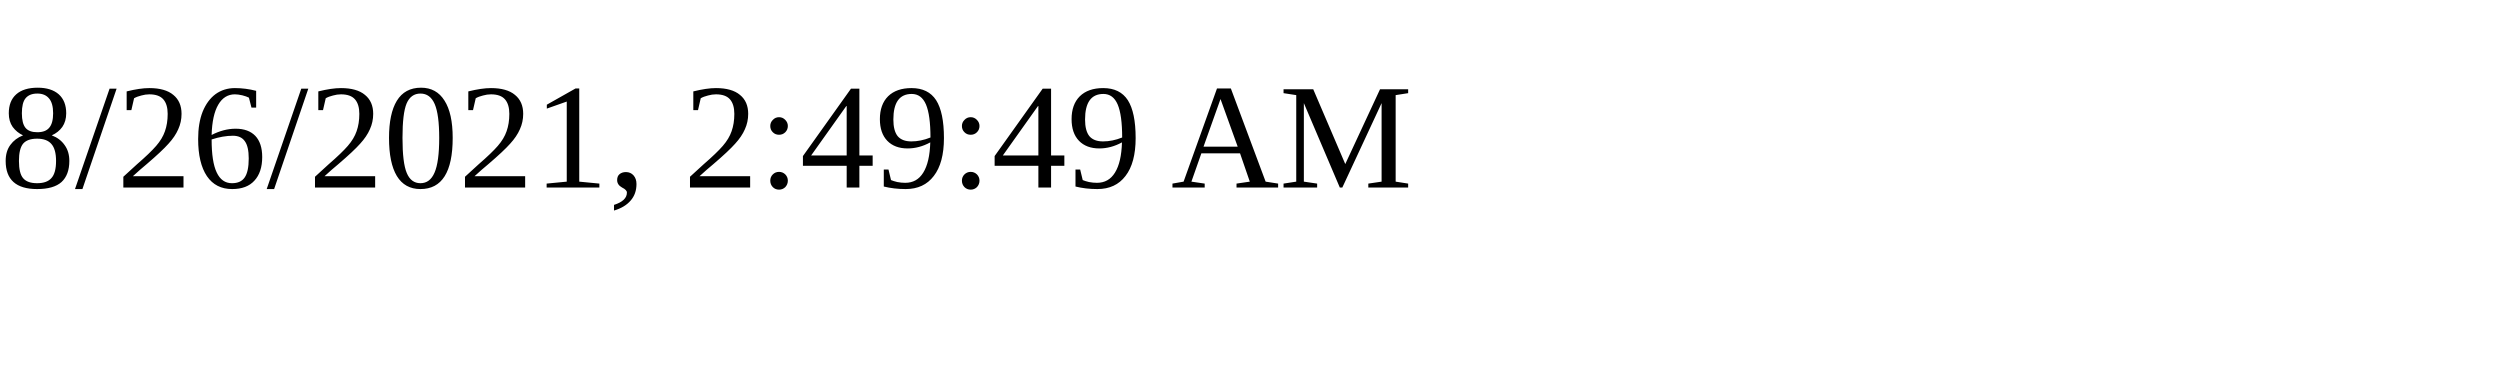
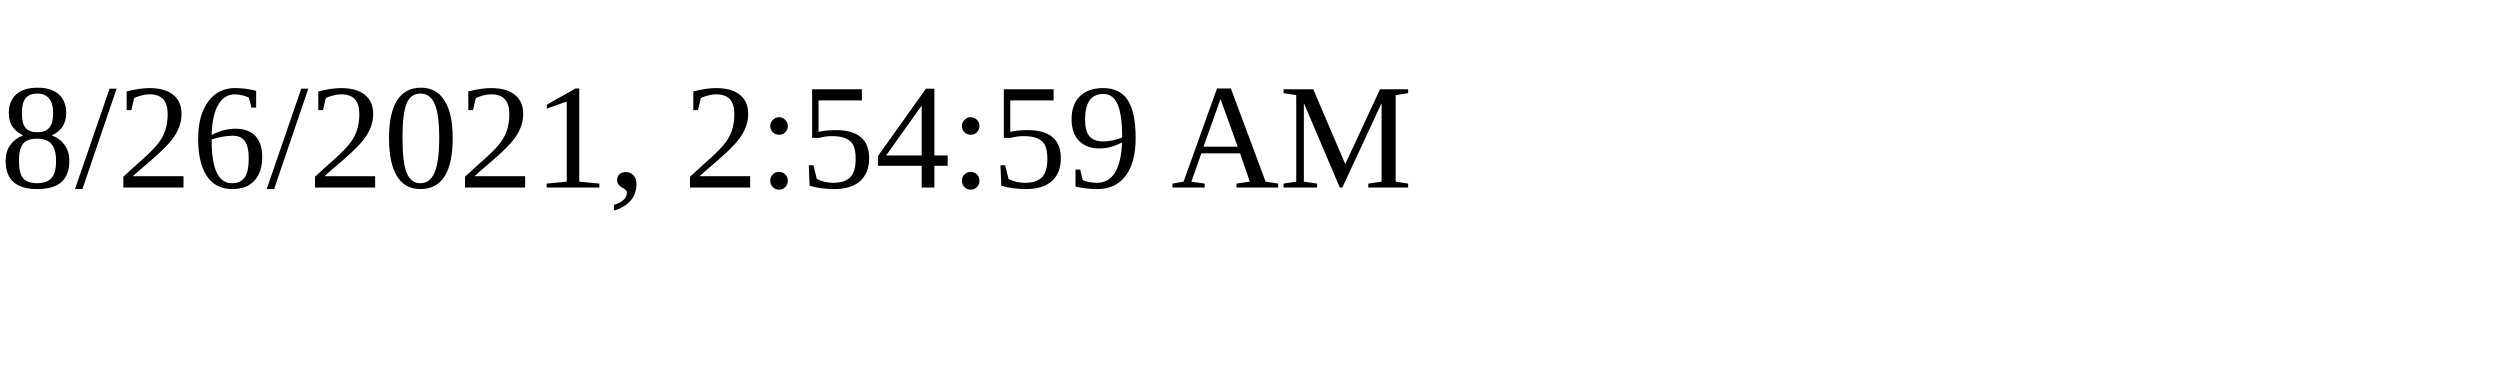
<svg xmlns="http://www.w3.org/2000/svg" height="30" width="200">
-   <text x="0" y="15">8/26/2021, 2:49:49 AM</text>
+   <text x="0" y="15">8/26/2021, 2:54:59 AM</text>
</svg>
